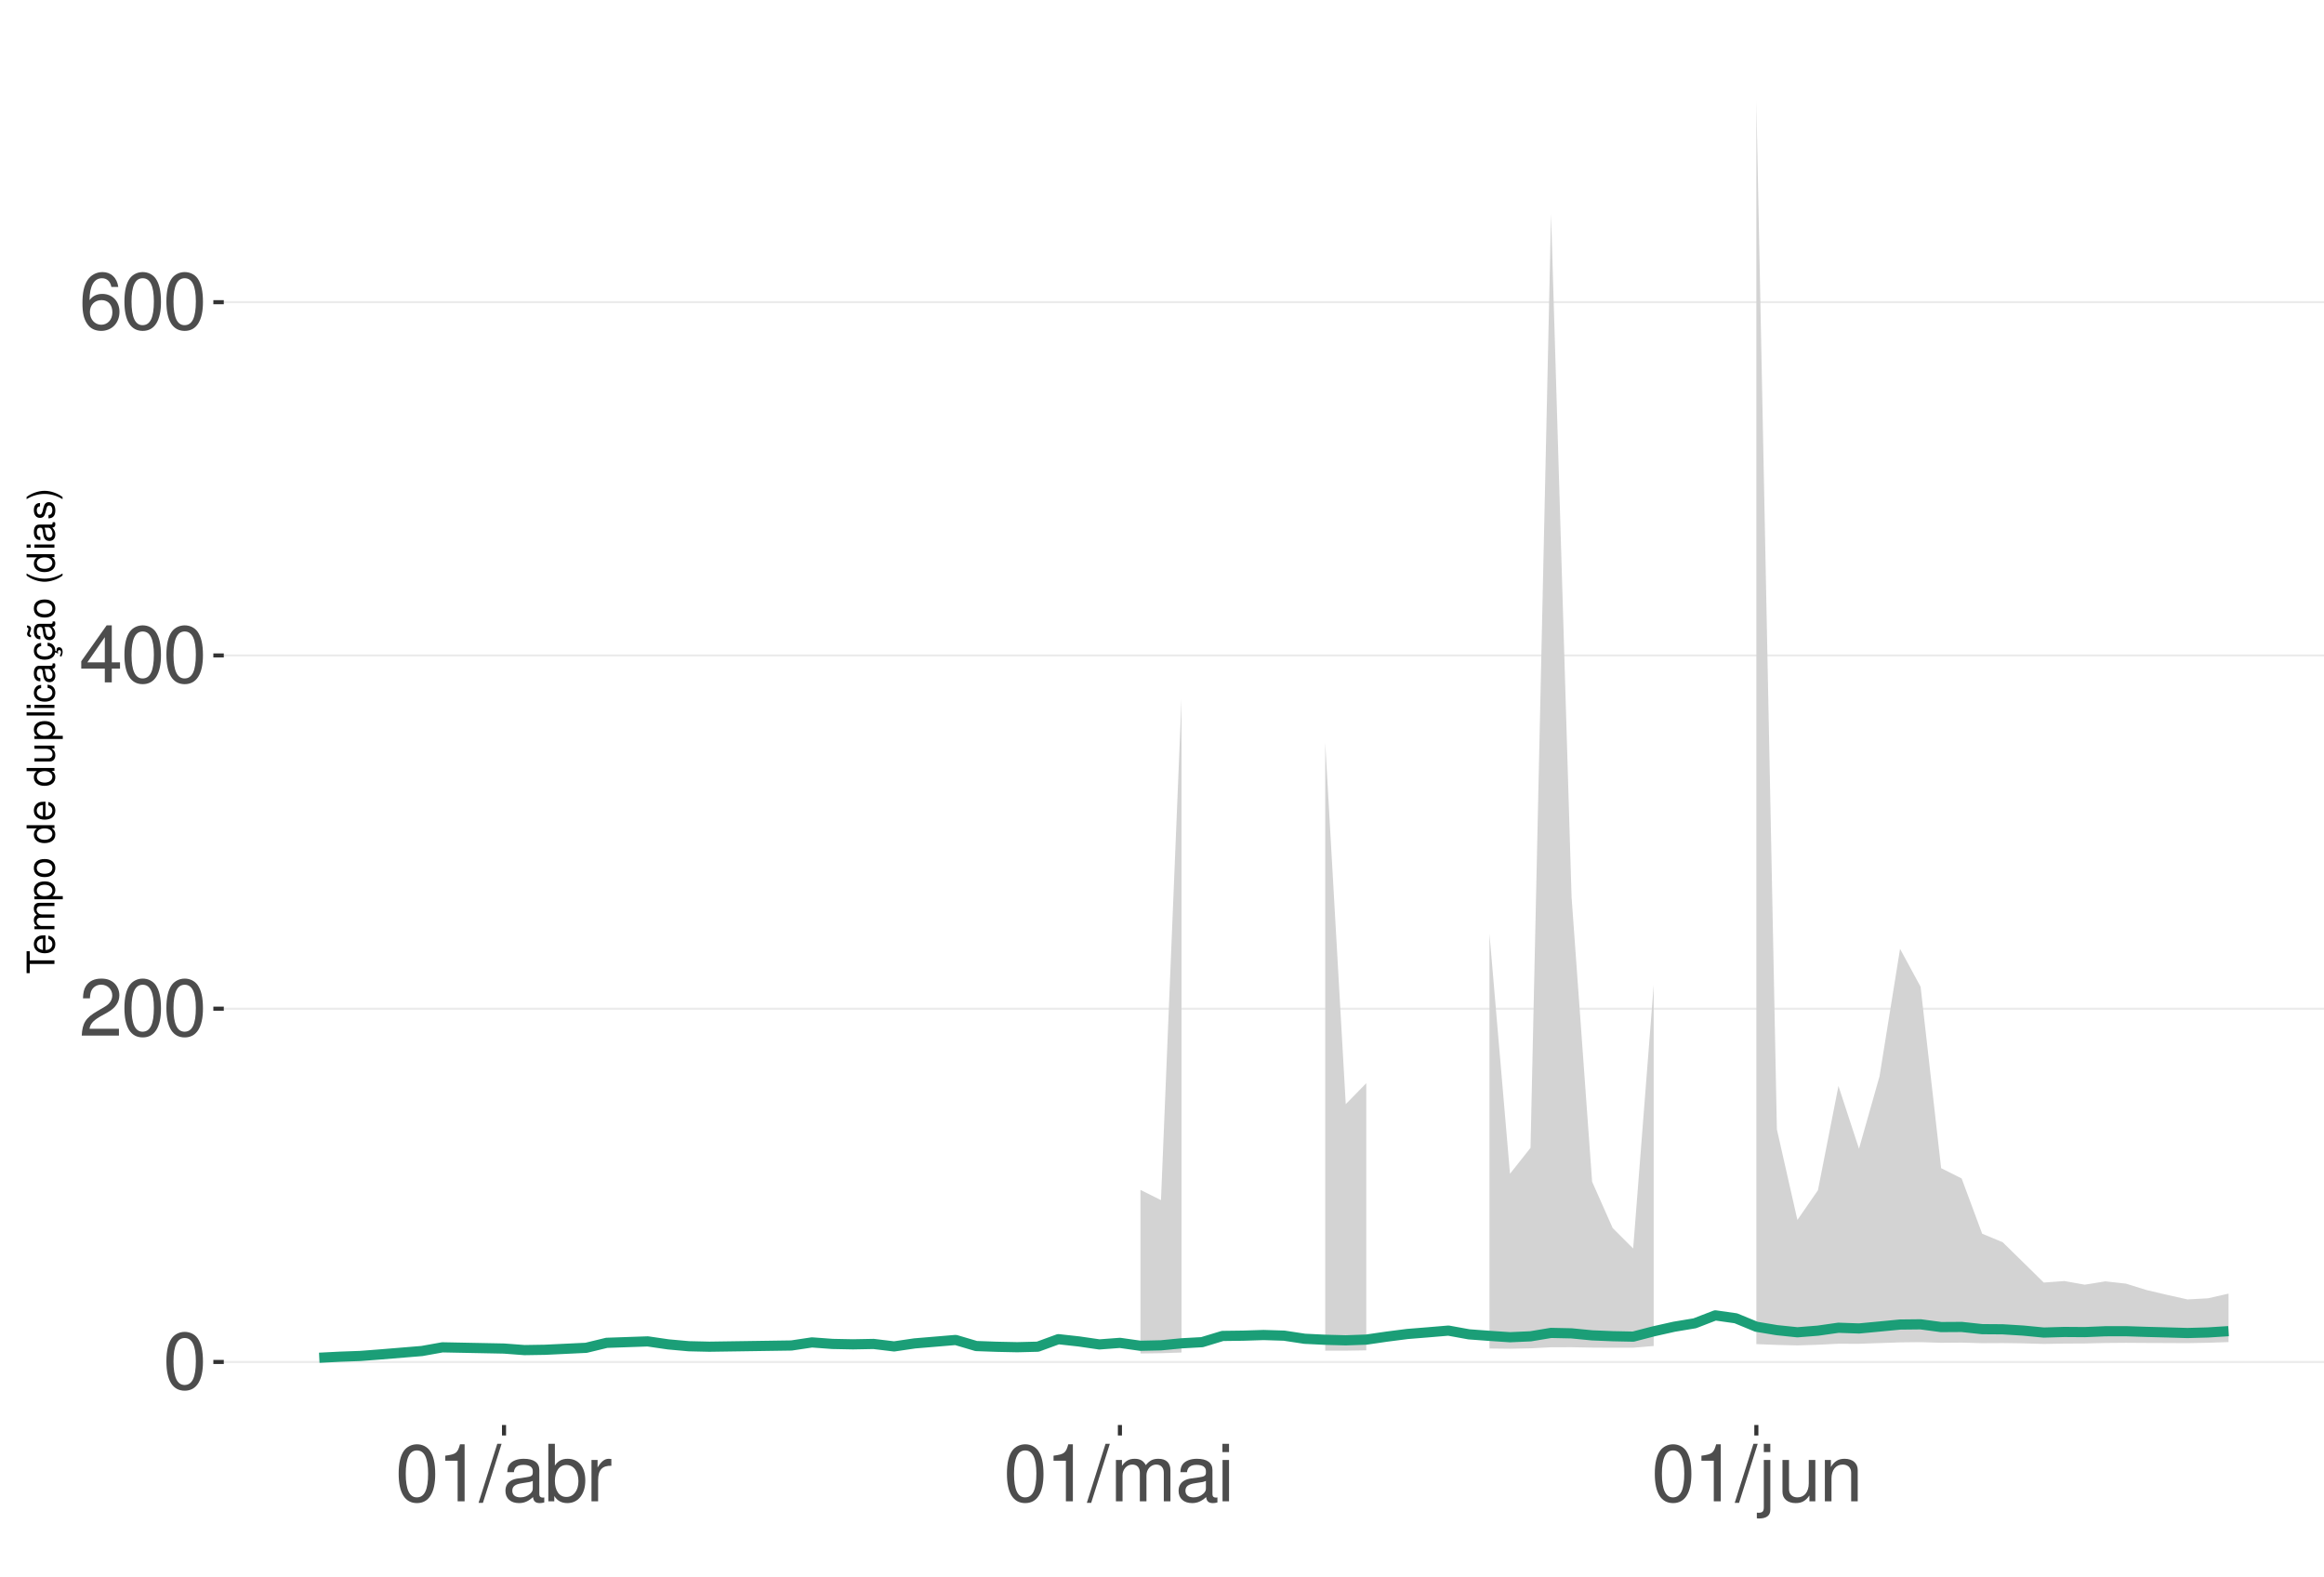
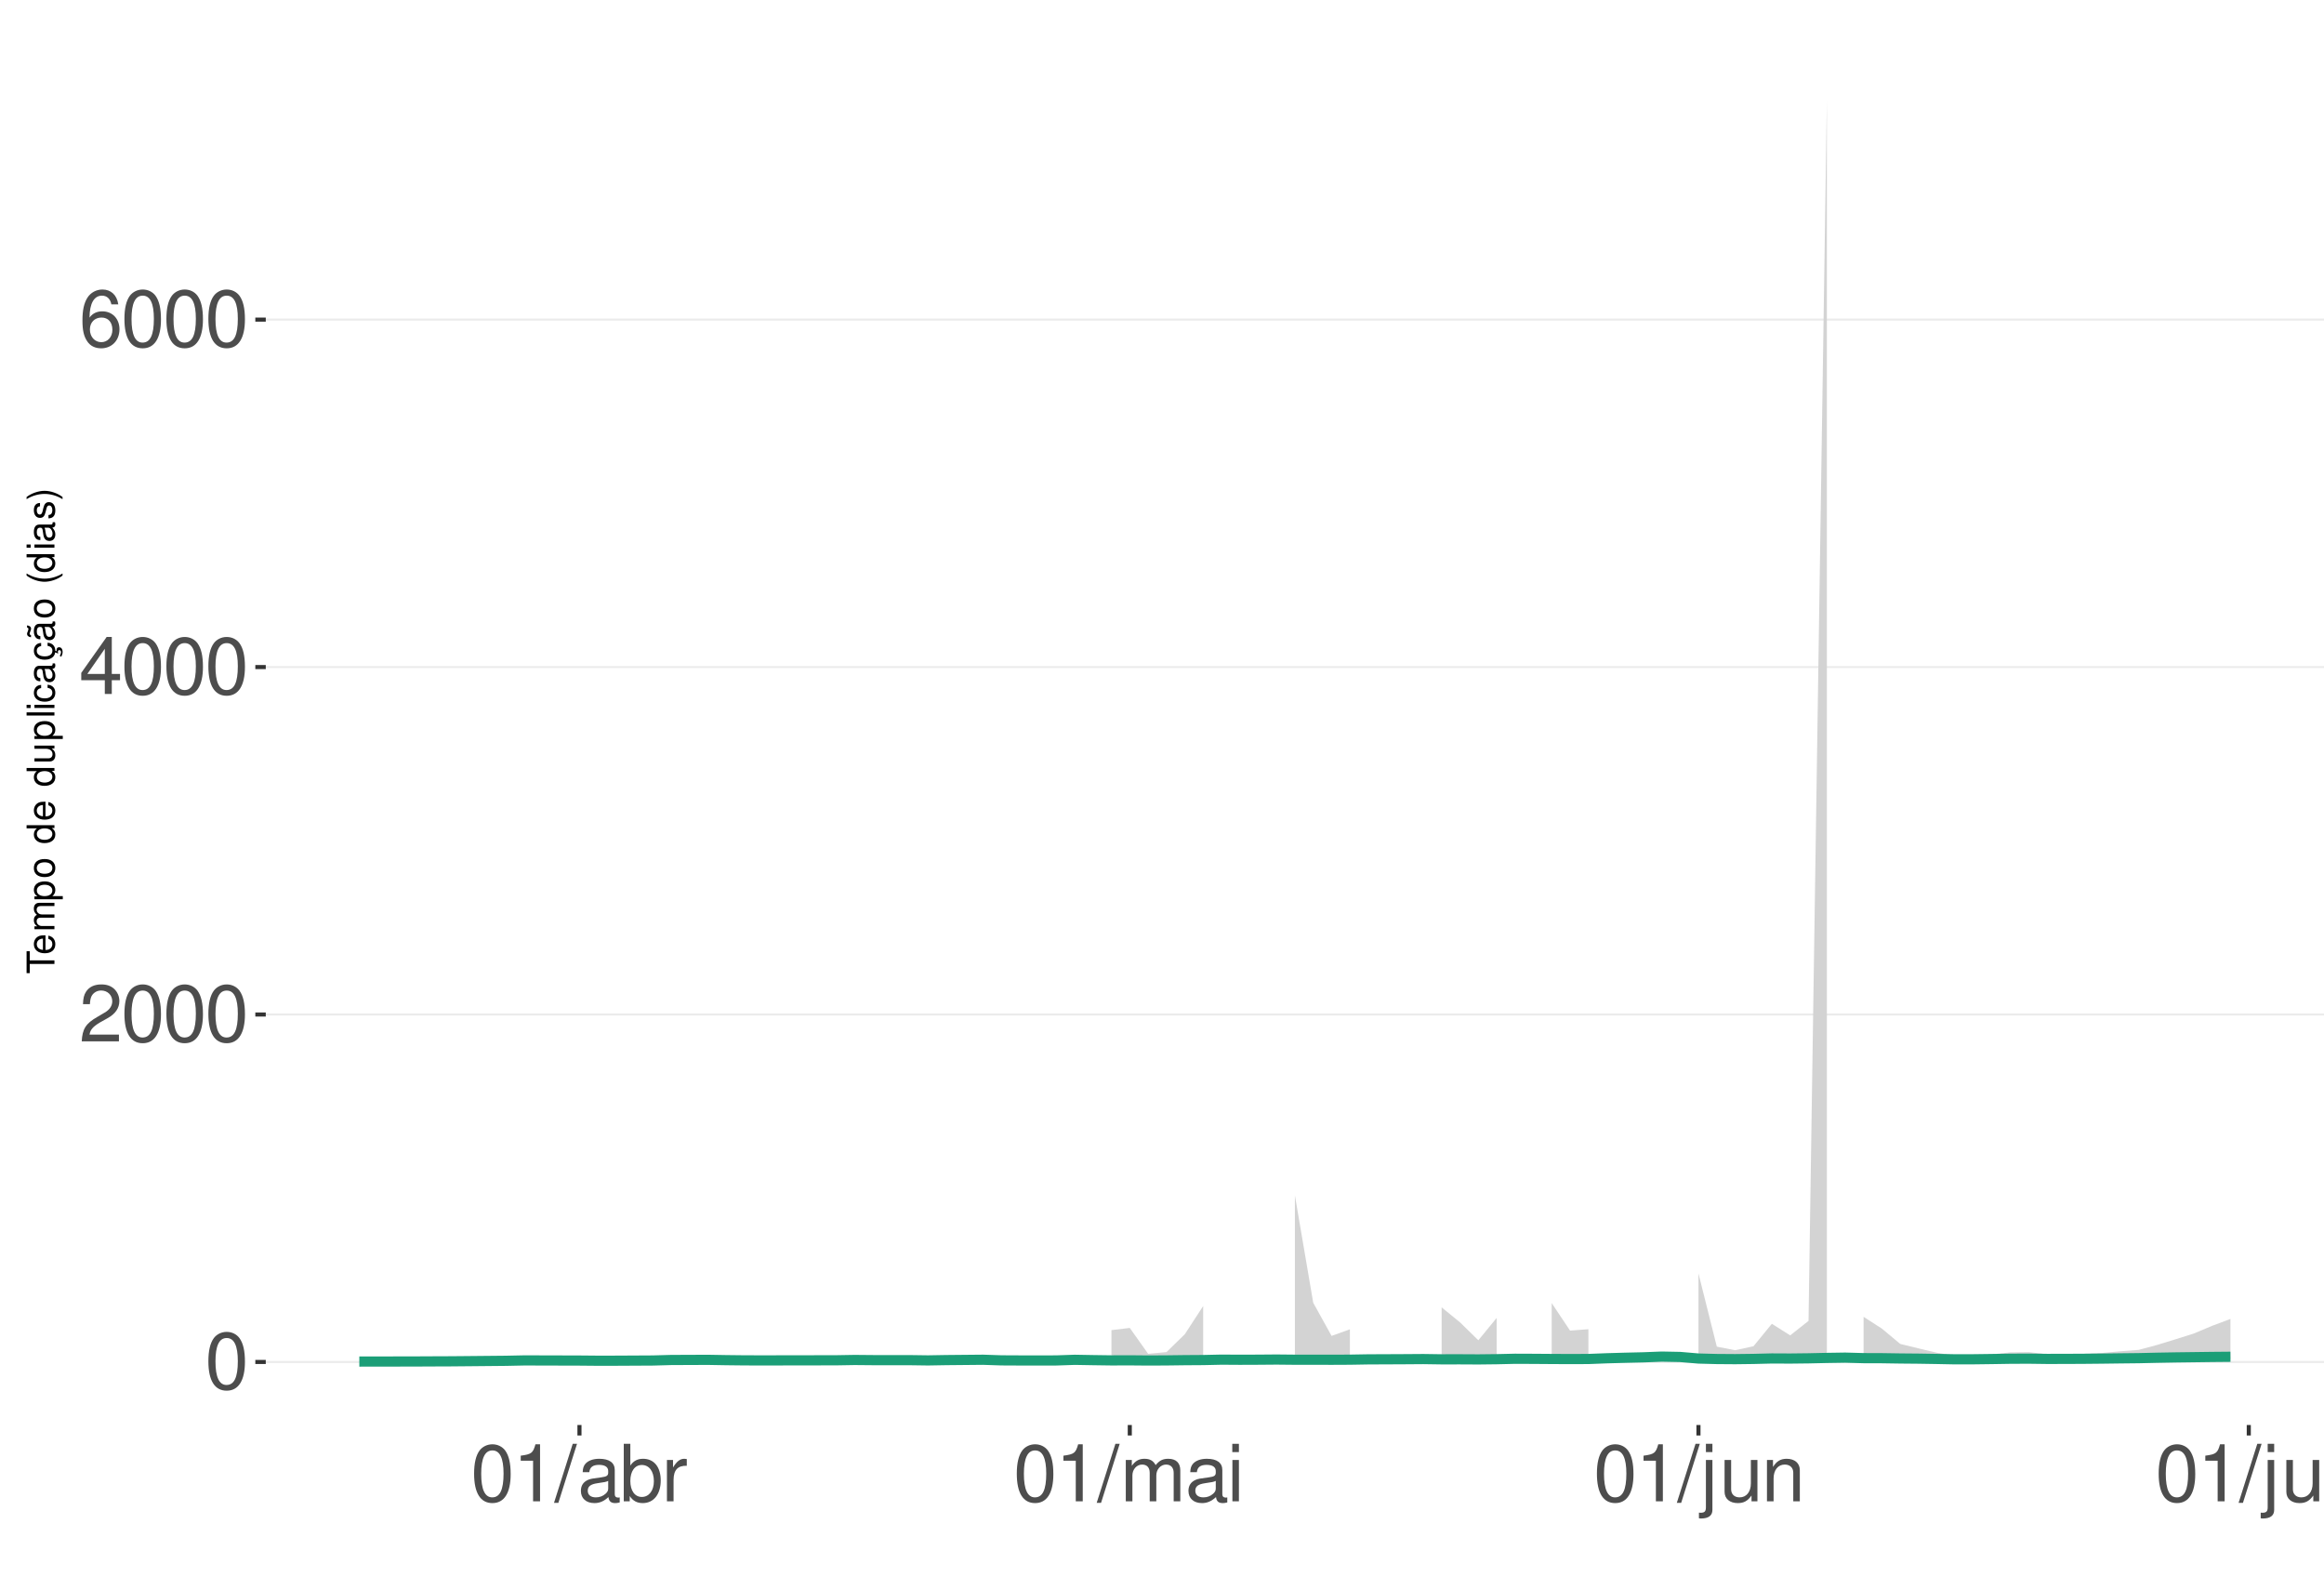
<svg xmlns="http://www.w3.org/2000/svg" xmlns:xlink="http://www.w3.org/1999/xlink" width="609pt" height="413pt" viewBox="0 0 609 413" version="1.1">
  <defs>
    <g>
      <symbol overflow="visible" id="glyph0-0">
        <path style="stroke:none;" d="" />
      </symbol>
      <symbol overflow="visible" id="glyph0-1">
        <path style="stroke:none;" d="M 5.688 -14.938 C 4.312 -14.938 3.078 -14.312 2.312 -13.297 C 1.359 -11.984 0.891 -10 0.891 -7.234 C 0.891 -2.188 2.547 0.469 5.688 0.469 C 8.781 0.469 10.469 -2.188 10.469 -7.109 C 10.469 -10 10.016 -11.938 9.047 -13.297 C 8.281 -14.328 7.062 -14.938 5.688 -14.938 Z M 5.688 -13.328 C 7.641 -13.328 8.609 -11.312 8.609 -7.266 C 8.609 -3.016 7.656 -1.031 5.641 -1.031 C 3.719 -1.031 2.75 -3.094 2.75 -7.203 C 2.75 -11.312 3.719 -13.328 5.688 -13.328 Z M 5.688 -13.328 " />
      </symbol>
      <symbol overflow="visible" id="glyph0-2">
        <path style="stroke:none;" d="M 10.453 -1.797 L 2.75 -1.797 C 2.938 -3.031 3.594 -3.828 5.391 -4.922 L 7.453 -6.078 C 9.5 -7.203 10.562 -8.734 10.562 -10.578 C 10.562 -11.812 10.062 -12.969 9.188 -13.781 C 8.328 -14.562 7.25 -14.938 5.859 -14.938 C 4 -14.938 2.625 -14.281 1.812 -13 C 1.297 -12.203 1.078 -11.281 1.031 -9.766 L 2.844 -9.766 C 2.906 -10.781 3.031 -11.375 3.281 -11.875 C 3.766 -12.781 4.703 -13.344 5.797 -13.344 C 7.453 -13.344 8.703 -12.141 8.703 -10.531 C 8.703 -9.344 8.016 -8.297 6.719 -7.562 L 4.812 -6.438 C 1.75 -4.688 0.875 -3.281 0.703 -0.016 L 10.453 -0.016 Z M 10.453 -1.797 " />
      </symbol>
      <symbol overflow="visible" id="glyph0-3">
        <path style="stroke:none;" d="M 6.75 -3.609 L 6.75 0 L 8.578 0 L 8.578 -3.609 L 10.734 -3.609 L 10.734 -5.25 L 8.578 -5.25 L 8.578 -14.938 L 7.234 -14.938 L 0.578 -5.531 L 0.578 -3.609 Z M 6.75 -5.25 L 2.172 -5.25 L 6.75 -11.844 Z M 6.75 -5.25 " />
      </symbol>
      <symbol overflow="visible" id="glyph0-4">
        <path style="stroke:none;" d="M 10.281 -11.047 C 9.938 -13.484 8.359 -14.938 6.141 -14.938 C 4.531 -14.938 3.078 -14.156 2.203 -12.812 C 1.281 -11.344 0.891 -9.516 0.891 -6.812 C 0.891 -4.297 1.234 -2.703 2.125 -1.391 C 2.906 -0.172 4.188 0.469 5.797 0.469 C 8.594 0.469 10.594 -1.609 10.594 -4.531 C 10.594 -7.266 8.734 -9.219 6.109 -9.219 C 4.672 -9.219 3.531 -8.672 2.75 -7.578 C 2.766 -11.281 3.922 -13.328 6.016 -13.328 C 7.297 -13.328 8.188 -12.5 8.469 -11.047 Z M 5.891 -7.594 C 7.641 -7.594 8.734 -6.359 8.734 -4.375 C 8.734 -2.5 7.5 -1.141 5.828 -1.141 C 4.125 -1.141 2.844 -2.562 2.844 -4.469 C 2.844 -6.328 4.094 -7.594 5.891 -7.594 Z M 5.891 -7.594 " />
      </symbol>
      <symbol overflow="visible" id="glyph0-5">
        <path style="stroke:none;" d="M 5.344 -10.641 L 5.344 0 L 7.172 0 L 7.172 -14.938 L 5.969 -14.938 C 5.328 -12.641 4.922 -12.328 2.109 -11.953 L 2.109 -10.641 Z M 5.344 -10.641 " />
      </symbol>
      <symbol overflow="visible" id="glyph0-6">
        <path style="stroke:none;" d="M 4.734 -15.062 L -0.172 0.406 L 0.969 0.406 L 5.859 -15.062 Z M 4.734 -15.062 " />
      </symbol>
      <symbol overflow="visible" id="glyph0-7">
        <path style="stroke:none;" d="M 11.047 -1.016 C 10.859 -0.969 10.781 -0.969 10.672 -0.969 C 10.078 -0.969 9.75 -1.281 9.75 -1.812 L 9.75 -8.188 C 9.75 -10.094 8.344 -11.141 5.688 -11.141 C 4.094 -11.141 2.828 -10.672 2.094 -9.875 C 1.594 -9.312 1.391 -8.703 1.344 -7.625 L 3.078 -7.625 C 3.219 -8.938 4 -9.547 5.625 -9.547 C 7.188 -9.547 8.031 -8.969 8.031 -7.938 L 8.031 -7.484 C 8.016 -6.734 7.641 -6.469 6.234 -6.281 C 3.797 -5.969 3.422 -5.891 2.766 -5.625 C 1.516 -5.078 0.875 -4.125 0.875 -2.734 C 0.875 -0.766 2.234 0.469 4.422 0.469 C 5.781 0.469 6.875 0 8.094 -1.109 C 8.219 0 8.766 0.469 9.875 0.469 C 10.25 0.469 10.469 0.438 11.047 0.297 Z M 8.031 -3.406 C 8.031 -2.828 7.875 -2.484 7.359 -2 C 6.656 -1.359 5.797 -1.031 4.797 -1.031 C 3.453 -1.031 2.672 -1.672 2.672 -2.766 C 2.672 -3.906 3.406 -4.484 5.266 -4.75 C 7.109 -5 7.453 -5.078 8.031 -5.344 Z M 8.031 -3.406 " />
      </symbol>
      <symbol overflow="visible" id="glyph0-8">
        <path style="stroke:none;" d="M 1.109 -15.062 L 1.109 0 L 2.672 0 L 2.672 -1.391 C 3.484 -0.125 4.578 0.469 6.094 0.469 C 8.938 0.469 10.797 -1.859 10.797 -5.453 C 10.797 -8.969 9.047 -11.141 6.172 -11.141 C 4.688 -11.141 3.641 -10.578 2.828 -9.359 L 2.828 -15.062 Z M 5.844 -9.516 C 7.766 -9.516 9 -7.844 9 -5.266 C 9 -2.812 7.719 -1.141 5.844 -1.141 C 4 -1.141 2.828 -2.781 2.828 -5.328 C 2.828 -7.875 4 -9.516 5.844 -9.516 Z M 5.844 -9.516 " />
      </symbol>
      <symbol overflow="visible" id="glyph0-9">
        <path style="stroke:none;" d="M 1.422 -10.828 L 1.422 0 L 3.156 0 L 3.156 -5.625 C 3.188 -8.219 4.25 -9.375 6.625 -9.312 L 6.625 -11.078 C 6.344 -11.109 6.172 -11.141 5.969 -11.141 C 4.859 -11.141 4 -10.469 3.016 -8.859 L 3.016 -10.828 Z M 1.422 -10.828 " />
      </symbol>
      <symbol overflow="visible" id="glyph0-10">
        <path style="stroke:none;" d="M 1.453 -10.828 L 1.453 0 L 3.188 0 L 3.188 -6.797 C 3.188 -8.359 4.312 -9.625 5.719 -9.625 C 7 -9.625 7.719 -8.844 7.719 -7.453 L 7.719 0 L 9.453 0 L 9.453 -6.797 C 9.453 -8.359 10.594 -9.625 12 -9.625 C 13.266 -9.625 14 -8.812 14 -7.453 L 14 0 L 15.734 0 L 15.734 -8.125 C 15.734 -10.062 14.625 -11.141 12.594 -11.141 C 11.156 -11.141 10.281 -10.703 9.281 -9.484 C 8.641 -10.641 7.766 -11.141 6.359 -11.141 C 4.922 -11.141 3.953 -10.594 3.031 -9.297 L 3.031 -10.828 Z M 1.453 -10.828 " />
      </symbol>
      <symbol overflow="visible" id="glyph0-11">
        <path style="stroke:none;" d="M 3.094 -10.828 L 1.391 -10.828 L 1.391 0 L 3.094 0 Z M 3.094 -15.062 L 1.359 -15.062 L 1.359 -12.891 L 3.094 -12.891 Z M 3.094 -15.062 " />
      </symbol>
      <symbol overflow="visible" id="glyph0-12">
        <path style="stroke:none;" d="M 1.453 -10.828 L 1.453 1.562 C 1.453 2.641 1.109 3 0.047 3 C -0.078 3 -0.141 3 -0.375 2.969 L -0.375 4.438 C -0.172 4.484 -0.062 4.5 0.203 4.5 C 2.141 4.5 3.156 3.734 3.156 2.25 L 3.156 -10.828 Z M 3.156 -15.062 L 1.453 -15.062 L 1.453 -12.891 L 3.156 -12.891 Z M 3.156 -15.062 " />
      </symbol>
      <symbol overflow="visible" id="glyph0-13">
        <path style="stroke:none;" d="M 9.953 0 L 9.953 -10.828 L 8.234 -10.828 L 8.234 -4.688 C 8.234 -2.484 7.078 -1.031 5.281 -1.031 C 3.922 -1.031 3.062 -1.859 3.062 -3.156 L 3.062 -10.828 L 1.344 -10.828 L 1.344 -2.484 C 1.344 -0.688 2.688 0.469 4.797 0.469 C 6.375 0.469 7.391 -0.078 8.406 -1.516 L 8.406 0 Z M 9.953 0 " />
      </symbol>
      <symbol overflow="visible" id="glyph0-14">
        <path style="stroke:none;" d="M 1.453 -10.828 L 1.453 0 L 3.188 0 L 3.188 -5.969 C 3.188 -8.188 4.344 -9.625 6.109 -9.625 C 7.484 -9.625 8.344 -8.797 8.344 -7.5 L 8.344 0 L 10.062 0 L 10.062 -8.188 C 10.062 -9.984 8.719 -11.141 6.625 -11.141 C 5.016 -11.141 3.984 -10.516 3.031 -9 L 3.031 -10.828 Z M 1.453 -10.828 " />
      </symbol>
+       <symbol overflow="visible" id="glyph0-15">
+         <path style="stroke:none;" d="M 3.141 -15.062 L 1.406 -15.062 L 1.406 0 L 3.141 0 Z M 3.141 -15.062 " />
+       </symbol>
      <symbol overflow="visible" id="glyph1-0">
        <path style="stroke:none;" d="" />
      </symbol>
      <symbol overflow="visible" id="glyph1-1">
        <path style="stroke:none;" d="M -6.469 -3.547 L -6.469 -5.938 L -7.297 -5.938 L -7.297 -0.203 L -6.469 -0.203 L -6.469 -2.609 L 0 -2.609 L 0 -3.547 Z M -6.469 -3.547 " />
      </symbol>
      <symbol overflow="visible" id="glyph1-2">
        <path style="stroke:none;" d="M -2.344 -5.125 C -3.141 -5.125 -3.625 -5.062 -4.016 -4.922 C -4.875 -4.578 -5.391 -3.781 -5.391 -2.797 C -5.391 -1.344 -4.281 -0.406 -2.547 -0.406 C -0.812 -0.406 0.234 -1.297 0.234 -2.781 C 0.234 -3.984 -0.453 -4.812 -1.594 -5.016 L -1.594 -4.188 C -0.906 -3.953 -0.547 -3.484 -0.547 -2.812 C -0.547 -2.281 -0.781 -1.828 -1.219 -1.547 C -1.516 -1.344 -1.812 -1.281 -2.344 -1.266 Z M -3.016 -1.297 C -3.984 -1.359 -4.625 -1.953 -4.625 -2.797 C -4.625 -3.641 -3.953 -4.234 -3.016 -4.234 Z M -3.016 -1.297 " />
      </symbol>
      <symbol overflow="visible" id="glyph1-3">
        <path style="stroke:none;" d="M -5.234 -0.703 L 0 -0.703 L 0 -1.547 L -3.297 -1.547 C -4.047 -1.547 -4.656 -2.094 -4.656 -2.766 C -4.656 -3.391 -4.281 -3.734 -3.609 -3.734 L 0 -3.734 L 0 -4.578 L -3.297 -4.578 C -4.047 -4.578 -4.656 -5.125 -4.656 -5.812 C -4.656 -6.422 -4.266 -6.781 -3.609 -6.781 L 0 -6.781 L 0 -7.625 L -3.938 -7.625 C -4.875 -7.625 -5.391 -7.078 -5.391 -6.094 C -5.391 -5.406 -5.188 -4.984 -4.594 -4.484 C -5.156 -4.188 -5.391 -3.766 -5.391 -3.078 C -5.391 -2.375 -5.125 -1.906 -4.5 -1.469 L -5.234 -1.469 Z M -5.234 -0.703 " />
      </symbol>
      <symbol overflow="visible" id="glyph1-4">
        <path style="stroke:none;" d="M 2.188 -0.547 L 2.188 -1.375 L -0.547 -1.375 C -0.016 -1.812 0.234 -2.312 0.234 -2.984 C 0.234 -4.344 -0.859 -5.234 -2.531 -5.234 C -4.297 -5.234 -5.391 -4.375 -5.391 -2.984 C -5.391 -2.266 -5.062 -1.703 -4.453 -1.312 L -5.234 -1.312 L -5.234 -0.547 Z M -4.609 -2.844 C -4.609 -3.766 -3.797 -4.359 -2.547 -4.359 C -1.359 -4.359 -0.547 -3.75 -0.547 -2.844 C -0.547 -1.953 -1.344 -1.375 -2.578 -1.375 C -3.812 -1.375 -4.609 -1.953 -4.609 -2.844 Z M -4.609 -2.844 " />
      </symbol>
      <symbol overflow="visible" id="glyph1-5">
        <path style="stroke:none;" d="M -5.391 -2.719 C -5.391 -1.234 -4.344 -0.359 -2.578 -0.359 C -0.812 -0.359 0.234 -1.234 0.234 -2.734 C 0.234 -4.203 -0.812 -5.094 -2.547 -5.094 C -4.359 -5.094 -5.391 -4.234 -5.391 -2.719 Z M -4.625 -2.734 C -4.625 -3.672 -3.844 -4.234 -2.547 -4.234 C -1.312 -4.234 -0.547 -3.656 -0.547 -2.734 C -0.547 -1.797 -1.312 -1.234 -2.578 -1.234 C -3.844 -1.234 -4.625 -1.797 -4.625 -2.734 Z M -4.625 -2.734 " />
      </symbol>
      <symbol overflow="visible" id="glyph1-6">
        <path style="stroke:none;" d="" />
      </symbol>
      <symbol overflow="visible" id="glyph1-7">
        <path style="stroke:none;" d="M -7.297 -4.953 L -7.297 -4.125 L -4.578 -4.125 C -5.109 -3.766 -5.391 -3.203 -5.391 -2.516 C -5.391 -1.156 -4.297 -0.266 -2.625 -0.266 C -0.859 -0.266 0.234 -1.125 0.234 -2.547 C 0.234 -3.266 -0.047 -3.766 -0.688 -4.203 L 0 -4.203 L 0 -4.953 Z M -4.609 -2.656 C -4.609 -3.547 -3.812 -4.125 -2.562 -4.125 C -1.344 -4.125 -0.547 -3.547 -0.547 -2.656 C -0.547 -1.734 -1.359 -1.125 -2.578 -1.125 C -3.797 -1.125 -4.609 -1.734 -4.609 -2.656 Z M -4.609 -2.656 " />
      </symbol>
      <symbol overflow="visible" id="glyph1-8">
        <path style="stroke:none;" d="M 0 -4.812 L -5.234 -4.812 L -5.234 -3.984 L -2.266 -3.984 C -1.203 -3.984 -0.5 -3.438 -0.5 -2.562 C -0.5 -1.906 -0.906 -1.484 -1.531 -1.484 L -5.234 -1.484 L -5.234 -0.656 L -1.203 -0.656 C -0.328 -0.656 0.234 -1.297 0.234 -2.312 C 0.234 -3.094 -0.047 -3.578 -0.734 -4.062 L 0 -4.062 Z M 0 -4.812 " />
      </symbol>
      <symbol overflow="visible" id="glyph1-9">
        <path style="stroke:none;" d="M -7.297 -1.516 L -7.297 -0.688 L 0 -0.688 L 0 -1.516 Z M -7.297 -1.516 " />
      </symbol>
      <symbol overflow="visible" id="glyph1-10">
        <path style="stroke:none;" d="M -5.234 -1.5 L -5.234 -0.672 L 0 -0.672 L 0 -1.5 Z M -7.297 -1.5 L -7.297 -0.656 L -6.234 -0.656 L -6.234 -1.5 Z M -7.297 -1.5 " />
      </symbol>
      <symbol overflow="visible" id="glyph1-11">
        <path style="stroke:none;" d="M -3.484 -4.703 C -3.984 -4.672 -4.312 -4.562 -4.609 -4.359 C -5.094 -4 -5.391 -3.375 -5.391 -2.641 C -5.391 -1.219 -4.266 -0.312 -2.531 -0.312 C -0.844 -0.312 0.234 -1.203 0.234 -2.625 C 0.234 -3.875 -0.516 -4.672 -1.797 -4.766 L -1.797 -3.938 C -0.953 -3.797 -0.547 -3.359 -0.547 -2.656 C -0.547 -1.734 -1.297 -1.188 -2.531 -1.188 C -3.844 -1.188 -4.625 -1.719 -4.625 -2.625 C -4.625 -3.328 -4.203 -3.766 -3.484 -3.875 Z M -3.484 -4.703 " />
      </symbol>
      <symbol overflow="visible" id="glyph1-12">
        <path style="stroke:none;" d="M -0.484 -5.344 C -0.469 -5.266 -0.469 -5.219 -0.469 -5.172 C -0.469 -4.875 -0.625 -4.719 -0.875 -4.719 L -3.953 -4.719 C -4.891 -4.719 -5.391 -4.047 -5.391 -2.75 C -5.391 -1.984 -5.172 -1.375 -4.781 -1.016 C -4.516 -0.766 -4.203 -0.672 -3.688 -0.656 L -3.688 -1.484 C -4.328 -1.562 -4.625 -1.938 -4.625 -2.719 C -4.625 -3.484 -4.344 -3.891 -3.844 -3.891 L -3.625 -3.891 C -3.266 -3.875 -3.125 -3.703 -3.047 -3.016 C -2.891 -1.844 -2.844 -1.656 -2.719 -1.344 C -2.453 -0.734 -2 -0.422 -1.312 -0.422 C -0.375 -0.422 0.234 -1.078 0.234 -2.141 C 0.234 -2.797 0 -3.328 -0.547 -3.922 C 0 -3.984 0.234 -4.234 0.234 -4.781 C 0.234 -4.953 0.203 -5.062 0.141 -5.344 Z M -1.656 -3.891 C -1.375 -3.891 -1.203 -3.812 -0.969 -3.562 C -0.656 -3.219 -0.5 -2.812 -0.5 -2.312 C -0.5 -1.672 -0.812 -1.297 -1.344 -1.297 C -1.891 -1.297 -2.172 -1.656 -2.297 -2.547 C -2.422 -3.438 -2.453 -3.609 -2.594 -3.891 Z M -1.656 -3.891 " />
      </symbol>
      <symbol overflow="visible" id="glyph1-13">
        <path style="stroke:none;" d="M 0.234 -2.641 C 0.234 -3.875 -0.547 -4.703 -1.797 -4.766 L -1.797 -3.938 C -0.953 -3.797 -0.531 -3.359 -0.531 -2.656 C -0.531 -1.734 -1.281 -1.188 -2.516 -1.188 C -3.844 -1.188 -4.625 -1.719 -4.625 -2.625 C -4.625 -3.328 -4.203 -3.766 -3.484 -3.875 L -3.484 -4.703 C -3.984 -4.672 -4.312 -4.562 -4.609 -4.359 C -5.094 -4 -5.391 -3.375 -5.391 -2.641 C -5.391 -1.219 -4.266 -0.312 -2.531 -0.312 C -1.469 -0.312 -0.625 -0.672 -0.156 -1.312 C 0.047 -1.594 0.125 -1.812 0.203 -2.25 L 0.922 -1.938 L 0.984 -2.062 C 0.938 -2.188 0.906 -2.25 0.906 -2.375 C 0.906 -2.656 1.047 -2.828 1.281 -2.828 C 1.547 -2.828 1.734 -2.594 1.734 -2.297 C 1.734 -2.031 1.672 -1.844 1.438 -1.406 L 1.406 -1.312 L 1.812 -1.094 C 2.078 -1.75 2.141 -1.953 2.141 -2.344 C 2.141 -3.109 1.781 -3.578 1.203 -3.578 C 0.781 -3.578 0.547 -3.297 0.547 -2.797 C 0.547 -2.703 0.547 -2.641 0.562 -2.516 Z M 0.234 -2.641 " />
      </symbol>
      <symbol overflow="visible" id="glyph1-14">
        <path style="stroke:none;" d="M -0.484 -5.344 C -0.469 -5.266 -0.469 -5.219 -0.469 -5.172 C -0.469 -4.875 -0.625 -4.719 -0.875 -4.719 L -3.953 -4.719 C -4.891 -4.719 -5.391 -4.047 -5.391 -2.75 C -5.391 -1.984 -5.172 -1.375 -4.781 -1.016 C -4.516 -0.766 -4.203 -0.672 -3.688 -0.656 L -3.688 -1.484 C -4.328 -1.562 -4.625 -1.938 -4.625 -2.719 C -4.625 -3.484 -4.344 -3.891 -3.844 -3.891 L -3.625 -3.891 C -3.266 -3.875 -3.125 -3.703 -3.047 -3.016 C -2.891 -1.844 -2.844 -1.656 -2.719 -1.344 C -2.453 -0.734 -2 -0.422 -1.312 -0.422 C -0.375 -0.422 0.234 -1.078 0.234 -2.141 C 0.234 -2.797 0 -3.328 -0.547 -3.922 C 0 -3.984 0.234 -4.234 0.234 -4.781 C 0.234 -4.953 0.203 -5.062 0.141 -5.344 Z M -1.656 -3.891 C -1.375 -3.891 -1.203 -3.812 -0.969 -3.562 C -0.656 -3.219 -0.5 -2.812 -0.5 -2.312 C -0.5 -1.672 -0.812 -1.297 -1.344 -1.297 C -1.891 -1.297 -2.172 -1.656 -2.297 -2.547 C -2.422 -3.438 -2.453 -3.609 -2.594 -3.891 Z M -7.172 -3.75 C -6.922 -3.672 -6.812 -3.547 -6.812 -3.375 C -6.812 -3.25 -6.875 -2.984 -6.984 -2.734 C -7.156 -2.312 -7.172 -2.25 -7.172 -2.047 C -7.172 -1.594 -6.797 -1.297 -6.141 -1.188 L -6.141 -1.766 C -6.375 -1.812 -6.5 -1.938 -6.5 -2.094 C -6.5 -2.203 -6.469 -2.344 -6.375 -2.578 C -6.156 -3.156 -6.125 -3.234 -6.125 -3.438 C -6.125 -3.922 -6.484 -4.219 -7.172 -4.312 Z M -7.172 -3.75 " />
      </symbol>
      <symbol overflow="visible" id="glyph1-15">
        <path style="stroke:none;" d="M -7.297 -2.359 C -5.984 -1.359 -4.156 -0.734 -2.594 -0.734 C -1.016 -0.734 0.812 -1.359 2.125 -2.359 L 2.125 -2.906 C 0.688 -2.031 -0.984 -1.547 -2.594 -1.547 C -4.188 -1.547 -5.875 -2.031 -7.297 -2.906 Z M -7.297 -2.359 " />
      </symbol>
      <symbol overflow="visible" id="glyph1-16">
        <path style="stroke:none;" d="M -3.781 -4.375 C -4.812 -4.375 -5.391 -3.688 -5.391 -2.484 C -5.391 -1.266 -4.766 -0.469 -3.797 -0.469 C -2.969 -0.469 -2.578 -0.891 -2.281 -2.125 L -2.094 -2.906 C -1.953 -3.484 -1.734 -3.719 -1.375 -3.719 C -0.875 -3.719 -0.547 -3.234 -0.547 -2.5 C -0.547 -2.047 -0.672 -1.672 -0.891 -1.453 C -1.047 -1.328 -1.188 -1.266 -1.562 -1.219 L -1.562 -0.344 C -0.344 -0.375 0.234 -1.062 0.234 -2.438 C 0.234 -3.75 -0.422 -4.594 -1.438 -4.594 C -2.203 -4.594 -2.641 -4.156 -2.891 -3.109 L -3.078 -2.312 C -3.234 -1.625 -3.453 -1.344 -3.828 -1.344 C -4.312 -1.344 -4.625 -1.766 -4.625 -2.453 C -4.625 -3.125 -4.328 -3.484 -3.781 -3.5 Z M -3.781 -4.375 " />
      </symbol>
      <symbol overflow="visible" id="glyph1-17">
        <path style="stroke:none;" d="M 2.125 -0.938 C 0.812 -1.938 -1.016 -2.562 -2.578 -2.562 C -4.156 -2.562 -5.984 -1.938 -7.297 -0.938 L -7.297 -0.375 C -5.859 -1.266 -4.188 -1.75 -2.578 -1.75 C -0.984 -1.75 0.703 -1.266 2.125 -0.375 Z M 2.125 -0.938 " />
      </symbol>
    </g>
    <clipPath id="clip1">
-       <path d="M 58.645 9.961 L 609 9.961 L 609 373.328 L 58.645 373.328 Z M 58.645 9.961 " />
+       <path d="M 69.645 9.961 L 609 9.961 L 609 373.328 L 69.645 373.328 Z M 69.645 9.961 " />
    </clipPath>
    <clipPath id="clip2">
-       <path d="M 58.645 356 L 609 356 L 609 358 L 58.645 358 Z M 58.645 356 " />
+       <path d="M 69.645 356 L 609 356 L 609 358 L 69.645 358 Z M 69.645 356 " />
    </clipPath>
    <clipPath id="clip3">
-       <path d="M 58.645 263 L 609 263 L 609 265 L 58.645 265 Z M 58.645 263 " />
+       <path d="M 69.645 265 L 609 265 L 609 267 L 69.645 267 Z M 69.645 265 " />
    </clipPath>
    <clipPath id="clip4">
-       <path d="M 58.645 171 L 609 171 L 609 172 L 58.645 172 Z M 58.645 171 " />
+       <path d="M 69.645 174 L 609 174 L 609 176 L 69.645 176 Z M 69.645 174 " />
    </clipPath>
    <clipPath id="clip5">
-       <path d="M 58.645 78 L 609 78 L 609 80 L 58.645 80 Z M 58.645 78 " />
+       <path d="M 69.645 83 L 609 83 L 609 84 L 69.645 84 Z M 69.645 83 " />
    </clipPath>
  </defs>
  <g id="surface99">
    <rect x="0" y="0" width="609" height="413" style="fill:rgb(100%,100%,100%);fill-opacity:1;stroke:none;" />
    <rect x="0" y="0" width="609" height="413" style="fill:rgb(100%,100%,100%);fill-opacity:1;stroke:none;" />
    <path style="fill:none;stroke-width:1.067;stroke-linecap:round;stroke-linejoin:round;stroke:rgb(100%,100%,100%);stroke-opacity:1;stroke-miterlimit:10;" d="M 0 413 L 609 413 L 609 0 L 0 0 Z M 0 413 " />
    <g clip-path="url(#clip1)" clip-rule="nonzero">
-       <path style=" stroke:none;fill-rule:nonzero;fill:rgb(100%,100%,100%);fill-opacity:1;" d="M 58.645 373.328 L 609 373.328 L 609 9.961 L 58.645 9.961 Z M 58.645 373.328 " />
+       <path style=" stroke:none;fill-rule:nonzero;fill:rgb(100%,100%,100%);fill-opacity:1;" d="M 69.645 373.328 L 609 373.328 L 609 9.961 L 69.645 9.961 Z M 69.645 373.328 " />
    </g>
    <g clip-path="url(#clip2)" clip-rule="nonzero">
-       <path style="fill:none;stroke-width:0.533;stroke-linecap:butt;stroke-linejoin:round;stroke:rgb(92.157%,92.157%,92.157%);stroke-opacity:1;stroke-miterlimit:10;" d="M 58.645 356.812 L 609 356.812 " />
+       <path style="fill:none;stroke-width:0.533;stroke-linecap:butt;stroke-linejoin:round;stroke:rgb(92.157%,92.157%,92.157%);stroke-opacity:1;stroke-miterlimit:10;" d="M 69.645 356.812 L 609 356.812 " />
    </g>
    <g clip-path="url(#clip3)" clip-rule="nonzero">
-       <path style="fill:none;stroke-width:0.533;stroke-linecap:butt;stroke-linejoin:round;stroke:rgb(92.157%,92.157%,92.157%);stroke-opacity:1;stroke-miterlimit:10;" d="M 58.645 264.262 L 609 264.262 " />
+       <path style="fill:none;stroke-width:0.533;stroke-linecap:butt;stroke-linejoin:round;stroke:rgb(92.157%,92.157%,92.157%);stroke-opacity:1;stroke-miterlimit:10;" d="M 69.645 265.785 L 609 265.785 " />
    </g>
    <g clip-path="url(#clip4)" clip-rule="nonzero">
-       <path style="fill:none;stroke-width:0.533;stroke-linecap:butt;stroke-linejoin:round;stroke:rgb(92.157%,92.157%,92.157%);stroke-opacity:1;stroke-miterlimit:10;" d="M 58.645 171.715 L 609 171.715 " />
+       <path style="fill:none;stroke-width:0.533;stroke-linecap:butt;stroke-linejoin:round;stroke:rgb(92.157%,92.157%,92.157%);stroke-opacity:1;stroke-miterlimit:10;" d="M 69.645 174.758 L 609 174.758 " />
    </g>
    <g clip-path="url(#clip5)" clip-rule="nonzero">
-       <path style="fill:none;stroke-width:0.533;stroke-linecap:butt;stroke-linejoin:round;stroke:rgb(92.157%,92.157%,92.157%);stroke-opacity:1;stroke-miterlimit:10;" d="M 58.645 79.164 L 609 79.164 " />
-     </g>
-     <path style=" stroke:none;fill-rule:nonzero;fill:rgb(82.745%,82.745%,82.745%);fill-opacity:1;" d="M 298.855 311.734 L 304.234 314.414 L 309.613 183.121 L 309.613 354.34 L 304.234 354.516 L 298.855 354.59 Z M 298.855 311.734 " />
-     <path style=" stroke:none;fill-rule:nonzero;fill:rgb(82.745%,82.745%,82.745%);fill-opacity:1;" d="M 347.273 194.566 L 352.652 289.273 L 358.031 283.773 L 358.031 353.766 L 352.652 353.855 L 347.273 353.855 Z M 347.273 194.566 " />
-     <path style=" stroke:none;fill-rule:nonzero;fill:rgb(82.745%,82.745%,82.745%);fill-opacity:1;" d="M 390.312 244.637 L 395.691 307.508 L 401.07 300.711 L 406.449 56.105 L 411.828 235.02 L 417.211 309.586 L 422.59 321.711 L 427.969 327.086 L 433.348 258.078 L 433.348 352.629 L 427.969 353.078 L 422.59 353.082 L 417.211 353.051 L 411.828 352.949 L 406.449 352.961 L 401.07 353.238 L 395.691 353.344 L 390.312 353.285 Z M 390.312 244.637 " />
-     <path style=" stroke:none;fill-rule:nonzero;fill:rgb(82.745%,82.745%,82.745%);fill-opacity:1;" d="M 460.25 26.48 L 465.629 295.871 L 471.008 319.609 L 476.387 311.812 L 481.766 284.508 L 487.148 300.945 L 492.527 281.977 L 497.906 248.586 L 503.285 258.512 L 508.668 306.039 L 514.047 308.742 L 519.426 323.211 L 524.805 325.449 L 530.188 330.719 L 535.566 336.008 L 540.945 335.609 L 546.324 336.562 L 551.703 335.691 L 557.086 336.285 L 562.465 337.957 L 567.844 339.219 L 573.223 340.426 L 578.605 340.129 L 583.984 338.906 L 583.984 351.602 L 578.605 351.781 L 573.223 351.879 L 567.844 351.852 L 562.465 351.832 L 557.086 351.797 L 551.703 351.84 L 546.324 351.965 L 540.945 351.988 L 535.566 352.086 L 530.188 351.934 L 524.805 351.859 L 519.426 351.887 L 514.047 351.742 L 508.668 351.789 L 503.285 351.621 L 497.906 351.68 L 492.527 351.863 L 487.148 352.051 L 481.766 352.035 L 476.387 352.301 L 471.008 352.473 L 465.629 352.34 L 460.25 352.137 Z M 460.25 26.48 " />
-     <path style="fill:none;stroke-width:2.667;stroke-linecap:butt;stroke-linejoin:round;stroke:rgb(10.588%,61.961%,46.667%);stroke-opacity:1;stroke-miterlimit:10;" d="M 83.66 355.707 L 89.043 355.434 L 94.422 355.238 L 99.801 354.824 L 110.559 353.941 L 115.941 352.977 L 132.078 353.297 L 137.461 353.703 L 142.84 353.617 L 153.598 353.102 L 158.98 351.797 L 169.738 351.422 L 175.117 352.203 L 180.496 352.688 L 185.879 352.812 L 207.398 352.492 L 212.777 351.688 L 218.156 352.086 L 223.535 352.191 L 228.918 352.09 L 234.297 352.738 L 239.676 351.949 L 250.434 351.047 L 255.816 352.637 L 261.195 352.832 L 266.574 352.945 L 271.953 352.809 L 277.336 350.84 L 282.715 351.434 L 288.094 352.215 L 293.473 351.809 L 298.855 352.57 L 304.234 352.449 L 309.613 351.926 L 314.992 351.625 L 320.371 349.992 L 325.754 349.922 L 331.133 349.75 L 336.512 349.918 L 341.891 350.734 L 347.273 350.996 L 352.652 351.141 L 358.031 350.953 L 363.41 350.172 L 368.793 349.48 L 374.172 349.047 L 379.551 348.594 L 384.93 349.57 L 390.312 349.969 L 395.691 350.328 L 401.07 350.09 L 406.449 349.199 L 411.828 349.316 L 417.211 349.84 L 422.59 350.062 L 427.969 350.172 L 433.348 348.781 L 438.73 347.574 L 444.109 346.68 L 449.488 344.605 L 454.867 345.367 L 460.25 347.582 L 465.629 348.477 L 471.008 349.035 L 476.387 348.609 L 481.766 347.844 L 487.148 348.035 L 492.527 347.527 L 497.906 347.008 L 503.285 346.949 L 508.668 347.668 L 514.047 347.633 L 519.426 348.215 L 524.805 348.254 L 530.188 348.59 L 535.566 349.105 L 540.945 348.949 L 546.324 348.988 L 551.703 348.762 L 557.086 348.75 L 562.465 348.93 L 567.844 349.07 L 573.223 349.227 L 578.605 349.078 L 583.984 348.738 " />
-     <g style="fill:rgb(30.196%,30.196%,30.196%);fill-opacity:1;">
-       <use xlink:href="#glyph0-1" x="42.715" y="363.866" />
-     </g>
-     <g style="fill:rgb(30.196%,30.196%,30.196%);fill-opacity:1;">
-       <use xlink:href="#glyph0-2" x="20.715" y="271.315" />
-       <use xlink:href="#glyph0-1" x="31.715" y="271.315" />
-       <use xlink:href="#glyph0-1" x="42.715" y="271.315" />
-     </g>
-     <g style="fill:rgb(30.196%,30.196%,30.196%);fill-opacity:1;">
-       <use xlink:href="#glyph0-3" x="20.715" y="178.769" />
-       <use xlink:href="#glyph0-1" x="31.715" y="178.769" />
-       <use xlink:href="#glyph0-1" x="42.715" y="178.769" />
-     </g>
-     <g style="fill:rgb(30.196%,30.196%,30.196%);fill-opacity:1;">
-       <use xlink:href="#glyph0-4" x="20.715" y="86.218" />
-       <use xlink:href="#glyph0-1" x="31.715" y="86.218" />
-       <use xlink:href="#glyph0-1" x="42.715" y="86.218" />
-     </g>
-     <path style="fill:none;stroke-width:1.067;stroke-linecap:butt;stroke-linejoin:round;stroke:rgb(20%,20%,20%);stroke-opacity:1;stroke-miterlimit:10;" d="M 55.906 356.812 L 58.645 356.812 " />
-     <path style="fill:none;stroke-width:1.067;stroke-linecap:butt;stroke-linejoin:round;stroke:rgb(20%,20%,20%);stroke-opacity:1;stroke-miterlimit:10;" d="M 55.906 264.262 L 58.645 264.262 " />
-     <path style="fill:none;stroke-width:1.067;stroke-linecap:butt;stroke-linejoin:round;stroke:rgb(20%,20%,20%);stroke-opacity:1;stroke-miterlimit:10;" d="M 55.906 171.715 L 58.645 171.715 " />
-     <path style="fill:none;stroke-width:1.067;stroke-linecap:butt;stroke-linejoin:round;stroke:rgb(20%,20%,20%);stroke-opacity:1;stroke-miterlimit:10;" d="M 55.906 79.164 L 58.645 79.164 " />
-     <path style="fill:none;stroke-width:1.067;stroke-linecap:butt;stroke-linejoin:round;stroke:rgb(20%,20%,20%);stroke-opacity:1;stroke-miterlimit:10;" d="M 132.078 376.07 L 132.078 373.328 " />
-     <path style="fill:none;stroke-width:1.067;stroke-linecap:butt;stroke-linejoin:round;stroke:rgb(20%,20%,20%);stroke-opacity:1;stroke-miterlimit:10;" d="M 293.473 376.07 L 293.473 373.328 " />
-     <path style="fill:none;stroke-width:1.067;stroke-linecap:butt;stroke-linejoin:round;stroke:rgb(20%,20%,20%);stroke-opacity:1;stroke-miterlimit:10;" d="M 460.25 376.07 L 460.25 373.328 " />
-     <g style="fill:rgb(30.196%,30.196%,30.196%);fill-opacity:1;">
-       <use xlink:href="#glyph0-1" x="103.578" y="393.315" />
-       <use xlink:href="#glyph0-5" x="114.578" y="393.315" />
-       <use xlink:href="#glyph0-6" x="125.578" y="393.315" />
-       <use xlink:href="#glyph0-7" x="131.578" y="393.315" />
-       <use xlink:href="#glyph0-8" x="142.578" y="393.315" />
-       <use xlink:href="#glyph0-9" x="153.578" y="393.315" />
-     </g>
-     <g style="fill:rgb(30.196%,30.196%,30.196%);fill-opacity:1;">
-       <use xlink:href="#glyph0-1" x="262.973" y="393.315" />
-       <use xlink:href="#glyph0-5" x="273.973" y="393.315" />
-       <use xlink:href="#glyph0-6" x="284.973" y="393.315" />
-       <use xlink:href="#glyph0-10" x="290.973" y="393.315" />
-       <use xlink:href="#glyph0-7" x="307.973" y="393.315" />
-       <use xlink:href="#glyph0-11" x="318.973" y="393.315" />
-     </g>
-     <g style="fill:rgb(30.196%,30.196%,30.196%);fill-opacity:1;">
-       <use xlink:href="#glyph0-1" x="432.75" y="393.315" />
-       <use xlink:href="#glyph0-5" x="443.75" y="393.315" />
-       <use xlink:href="#glyph0-6" x="454.75" y="393.315" />
-       <use xlink:href="#glyph0-12" x="460.75" y="393.315" />
-       <use xlink:href="#glyph0-13" x="465.75" y="393.315" />
-       <use xlink:href="#glyph0-14" x="476.75" y="393.315" />
+       <path style="fill:none;stroke-width:0.533;stroke-linecap:butt;stroke-linejoin:round;stroke:rgb(92.157%,92.157%,92.157%);stroke-opacity:1;stroke-miterlimit:10;" d="M 69.645 83.73 L 609 83.73 " />
+     </g>
+     <path style=" stroke:none;fill-rule:nonzero;fill:rgb(82.745%,82.745%,82.745%);fill-opacity:1;" d="M 291.25 348.473 L 296.059 347.891 L 300.867 354.672 L 305.672 354.23 L 310.48 349.539 L 315.289 342.156 L 315.289 356.555 L 310.48 356.566 L 305.672 356.59 L 300.867 356.602 L 296.059 356.594 L 291.25 356.602 Z M 291.25 348.473 " />
+     <path style=" stroke:none;fill-rule:nonzero;fill:rgb(82.745%,82.745%,82.745%);fill-opacity:1;" d="M 339.324 313.156 L 344.129 341.297 L 348.938 349.984 L 353.742 348.254 L 353.742 356.5 L 348.938 356.512 L 344.129 356.512 L 339.324 356.516 Z M 339.324 313.156 " />
+     <path style=" stroke:none;fill-rule:nonzero;fill:rgb(82.745%,82.745%,82.745%);fill-opacity:1;" d="M 377.777 342.504 L 382.586 346.426 L 387.395 351.125 L 392.199 345.27 L 392.199 356.438 L 387.395 356.457 L 382.586 356.453 L 377.777 356.457 Z M 377.777 342.504 " />
+     <path style=" stroke:none;fill-rule:nonzero;fill:rgb(82.745%,82.745%,82.745%);fill-opacity:1;" d="M 406.621 341.387 L 411.43 348.594 L 416.234 348.23 L 416.234 356.402 L 411.43 356.414 L 406.621 356.41 Z M 406.621 341.387 " />
+     <path style=" stroke:none;fill-rule:nonzero;fill:rgb(82.745%,82.745%,82.745%);fill-opacity:1;" d="M 445.078 333.609 L 449.887 352.797 L 454.691 353.734 L 459.5 352.688 L 464.309 346.812 L 469.113 349.844 L 473.922 346.051 L 478.727 26.48 L 478.727 356.281 L 473.922 356.312 L 469.113 356.332 L 464.309 356.328 L 459.5 356.371 L 454.691 356.391 L 449.887 356.387 L 445.078 356.352 Z M 445.078 333.609 " />
+     <path style=" stroke:none;fill-rule:nonzero;fill:rgb(82.745%,82.745%,82.745%);fill-opacity:1;" d="M 488.344 344.98 L 493.148 348.078 L 497.957 352.086 L 502.762 353.258 L 507.57 354.395 L 512.379 355.164 L 517.184 355.152 L 521.992 354.809 L 526.801 354.301 L 531.605 354.234 L 536.414 354.77 L 541.219 354.789 L 546.027 354.684 L 550.836 354.453 L 555.641 354.012 L 560.449 353.645 L 565.254 352.352 L 570.062 350.879 L 574.871 349.363 L 579.676 347.344 L 584.484 345.539 L 584.484 356.086 L 579.676 356.102 L 574.871 356.125 L 570.062 356.148 L 565.254 356.18 L 560.449 356.223 L 555.641 356.242 L 550.836 356.27 L 546.027 356.293 L 541.219 356.305 L 536.414 356.312 L 531.605 356.293 L 526.801 356.305 L 521.992 356.336 L 517.184 356.363 L 512.379 356.371 L 507.57 356.34 L 502.762 356.316 L 497.957 356.309 L 493.148 356.289 L 488.344 356.289 Z M 488.344 344.98 " />
+     <path style="fill:none;stroke-width:2.667;stroke-linecap:butt;stroke-linejoin:round;stroke:rgb(10.588%,61.961%,46.667%);stroke-opacity:1;stroke-miterlimit:10;" d="M 94.16 356.703 L 108.582 356.68 L 113.391 356.656 L 118.195 356.637 L 123.004 356.594 L 132.617 356.504 L 137.426 356.402 L 151.848 356.441 L 156.652 356.484 L 161.461 356.477 L 171.074 356.426 L 175.883 356.293 L 185.496 356.254 L 190.305 356.336 L 195.109 356.391 L 199.918 356.402 L 219.145 356.371 L 223.953 356.289 L 228.758 356.332 L 233.566 356.344 L 238.375 356.336 L 243.18 356.402 L 247.988 356.32 L 257.602 356.23 L 262.41 356.391 L 267.215 356.414 L 272.023 356.426 L 276.832 356.41 L 281.637 356.246 L 286.445 356.332 L 291.25 356.398 L 296.059 356.383 L 300.867 356.426 L 305.672 356.402 L 310.48 356.34 L 315.289 356.309 L 320.094 356.203 L 324.902 356.234 L 329.707 356.215 L 334.516 356.176 L 339.324 356.223 L 344.129 356.219 L 348.938 356.234 L 353.742 356.211 L 358.551 356.129 L 363.359 356.109 L 368.164 356.086 L 372.973 356.051 L 377.777 356.121 L 382.586 356.117 L 387.395 356.141 L 392.199 356.086 L 397.008 355.973 L 401.816 355.992 L 406.621 356.027 L 411.43 356.051 L 416.234 356.031 L 421.043 355.844 L 425.852 355.707 L 430.656 355.594 L 435.465 355.406 L 440.27 355.5 L 445.078 355.91 L 449.887 356.039 L 454.691 356.074 L 459.5 356.012 L 464.309 355.891 L 469.113 355.914 L 473.922 355.859 L 478.727 355.75 L 483.535 355.676 L 488.344 355.809 L 493.148 355.824 L 497.957 355.898 L 502.762 355.941 L 507.57 356.02 L 512.379 356.117 L 517.184 356.105 L 521.992 356.043 L 526.801 355.965 L 531.605 355.945 L 536.414 356.008 L 541.219 356 L 546.027 355.977 L 550.836 355.93 L 555.641 355.867 L 560.449 355.816 L 565.254 355.703 L 570.062 355.617 L 574.871 355.555 L 579.676 355.492 L 584.484 355.449 " />
+     <g style="fill:rgb(30.196%,30.196%,30.196%);fill-opacity:1;">
+       <use xlink:href="#glyph0-1" x="53.715" y="363.866" />
+     </g>
+     <g style="fill:rgb(30.196%,30.196%,30.196%);fill-opacity:1;">
+       <use xlink:href="#glyph0-2" x="20.715" y="272.839" />
+       <use xlink:href="#glyph0-1" x="31.715" y="272.839" />
+       <use xlink:href="#glyph0-1" x="42.715" y="272.839" />
+       <use xlink:href="#glyph0-1" x="53.715" y="272.839" />
+     </g>
+     <g style="fill:rgb(30.196%,30.196%,30.196%);fill-opacity:1;">
+       <use xlink:href="#glyph0-3" x="20.715" y="181.812" />
+       <use xlink:href="#glyph0-1" x="31.715" y="181.812" />
+       <use xlink:href="#glyph0-1" x="42.715" y="181.812" />
+       <use xlink:href="#glyph0-1" x="53.715" y="181.812" />
+     </g>
+     <g style="fill:rgb(30.196%,30.196%,30.196%);fill-opacity:1;">
+       <use xlink:href="#glyph0-4" x="20.715" y="90.784" />
+       <use xlink:href="#glyph0-1" x="31.715" y="90.784" />
+       <use xlink:href="#glyph0-1" x="42.715" y="90.784" />
+       <use xlink:href="#glyph0-1" x="53.715" y="90.784" />
+     </g>
+     <path style="fill:none;stroke-width:1.067;stroke-linecap:butt;stroke-linejoin:round;stroke:rgb(20%,20%,20%);stroke-opacity:1;stroke-miterlimit:10;" d="M 66.906 356.812 L 69.645 356.812 " />
+     <path style="fill:none;stroke-width:1.067;stroke-linecap:butt;stroke-linejoin:round;stroke:rgb(20%,20%,20%);stroke-opacity:1;stroke-miterlimit:10;" d="M 66.906 265.785 L 69.645 265.785 " />
+     <path style="fill:none;stroke-width:1.067;stroke-linecap:butt;stroke-linejoin:round;stroke:rgb(20%,20%,20%);stroke-opacity:1;stroke-miterlimit:10;" d="M 66.906 174.758 L 69.645 174.758 " />
+     <path style="fill:none;stroke-width:1.067;stroke-linecap:butt;stroke-linejoin:round;stroke:rgb(20%,20%,20%);stroke-opacity:1;stroke-miterlimit:10;" d="M 66.906 83.73 L 69.645 83.73 " />
+     <path style="fill:none;stroke-width:1.067;stroke-linecap:butt;stroke-linejoin:round;stroke:rgb(20%,20%,20%);stroke-opacity:1;stroke-miterlimit:10;" d="M 151.848 376.07 L 151.848 373.328 " />
+     <path style="fill:none;stroke-width:1.067;stroke-linecap:butt;stroke-linejoin:round;stroke:rgb(20%,20%,20%);stroke-opacity:1;stroke-miterlimit:10;" d="M 296.059 376.07 L 296.059 373.328 " />
+     <path style="fill:none;stroke-width:1.067;stroke-linecap:butt;stroke-linejoin:round;stroke:rgb(20%,20%,20%);stroke-opacity:1;stroke-miterlimit:10;" d="M 445.078 376.07 L 445.078 373.328 " />
+     <path style="fill:none;stroke-width:1.067;stroke-linecap:butt;stroke-linejoin:round;stroke:rgb(20%,20%,20%);stroke-opacity:1;stroke-miterlimit:10;" d="M 589.289 376.07 L 589.289 373.328 " />
+     <g style="fill:rgb(30.196%,30.196%,30.196%);fill-opacity:1;">
+       <use xlink:href="#glyph0-1" x="123.348" y="393.315" />
+       <use xlink:href="#glyph0-5" x="134.348" y="393.315" />
+       <use xlink:href="#glyph0-6" x="145.348" y="393.315" />
+       <use xlink:href="#glyph0-7" x="151.348" y="393.315" />
+       <use xlink:href="#glyph0-8" x="162.348" y="393.315" />
+       <use xlink:href="#glyph0-9" x="173.348" y="393.315" />
+     </g>
+     <g style="fill:rgb(30.196%,30.196%,30.196%);fill-opacity:1;">
+       <use xlink:href="#glyph0-1" x="265.559" y="393.315" />
+       <use xlink:href="#glyph0-5" x="276.559" y="393.315" />
+       <use xlink:href="#glyph0-6" x="287.559" y="393.315" />
+       <use xlink:href="#glyph0-10" x="293.559" y="393.315" />
+       <use xlink:href="#glyph0-7" x="310.559" y="393.315" />
+       <use xlink:href="#glyph0-11" x="321.559" y="393.315" />
+     </g>
+     <g style="fill:rgb(30.196%,30.196%,30.196%);fill-opacity:1;">
+       <use xlink:href="#glyph0-1" x="417.578" y="393.315" />
+       <use xlink:href="#glyph0-5" x="428.578" y="393.315" />
+       <use xlink:href="#glyph0-6" x="439.578" y="393.315" />
+       <use xlink:href="#glyph0-12" x="445.578" y="393.315" />
+       <use xlink:href="#glyph0-13" x="450.578" y="393.315" />
+       <use xlink:href="#glyph0-14" x="461.578" y="393.315" />
+     </g>
+     <g style="fill:rgb(30.196%,30.196%,30.196%);fill-opacity:1;">
+       <use xlink:href="#glyph0-1" x="564.789" y="393.315" />
+       <use xlink:href="#glyph0-5" x="575.789" y="393.315" />
+       <use xlink:href="#glyph0-6" x="586.789" y="393.315" />
+       <use xlink:href="#glyph0-12" x="592.789" y="393.315" />
+       <use xlink:href="#glyph0-13" x="597.789" y="393.315" />
+       <use xlink:href="#glyph0-15" x="608.789" y="393.315" />
    </g>
    <g style="fill:rgb(0%,0%,0%);fill-opacity:1;">
      <use xlink:href="#glyph1-1" x="14.263" y="255.145" />
      <use xlink:href="#glyph1-2" x="14.263" y="250.145" />
      <use xlink:href="#glyph1-3" x="14.263" y="244.145" />
      <use xlink:href="#glyph1-4" x="14.263" y="236.145" />
      <use xlink:href="#glyph1-5" x="14.263" y="230.145" />
      <use xlink:href="#glyph1-6" x="14.263" y="224.145" />
      <use xlink:href="#glyph1-7" x="14.263" y="221.145" />
      <use xlink:href="#glyph1-2" x="14.263" y="215.145" />
      <use xlink:href="#glyph1-6" x="14.263" y="209.145" />
      <use xlink:href="#glyph1-7" x="14.263" y="206.145" />
      <use xlink:href="#glyph1-8" x="14.263" y="200.145" />
      <use xlink:href="#glyph1-4" x="14.263" y="194.145" />
      <use xlink:href="#glyph1-9" x="14.263" y="188.145" />
      <use xlink:href="#glyph1-10" x="14.263" y="186.145" />
      <use xlink:href="#glyph1-11" x="14.263" y="184.145" />
      <use xlink:href="#glyph1-12" x="14.263" y="179.145" />
      <use xlink:href="#glyph1-13" x="14.263" y="173.145" />
      <use xlink:href="#glyph1-14" x="14.263" y="168.145" />
      <use xlink:href="#glyph1-5" x="14.263" y="162.145" />
      <use xlink:href="#glyph1-6" x="14.263" y="156.145" />
      <use xlink:href="#glyph1-15" x="14.263" y="153.145" />
      <use xlink:href="#glyph1-7" x="14.263" y="150.145" />
      <use xlink:href="#glyph1-10" x="14.263" y="144.145" />
      <use xlink:href="#glyph1-12" x="14.263" y="142.145" />
      <use xlink:href="#glyph1-16" x="14.263" y="136.145" />
      <use xlink:href="#glyph1-17" x="14.263" y="131.145" />
    </g>
  </g>
</svg>
